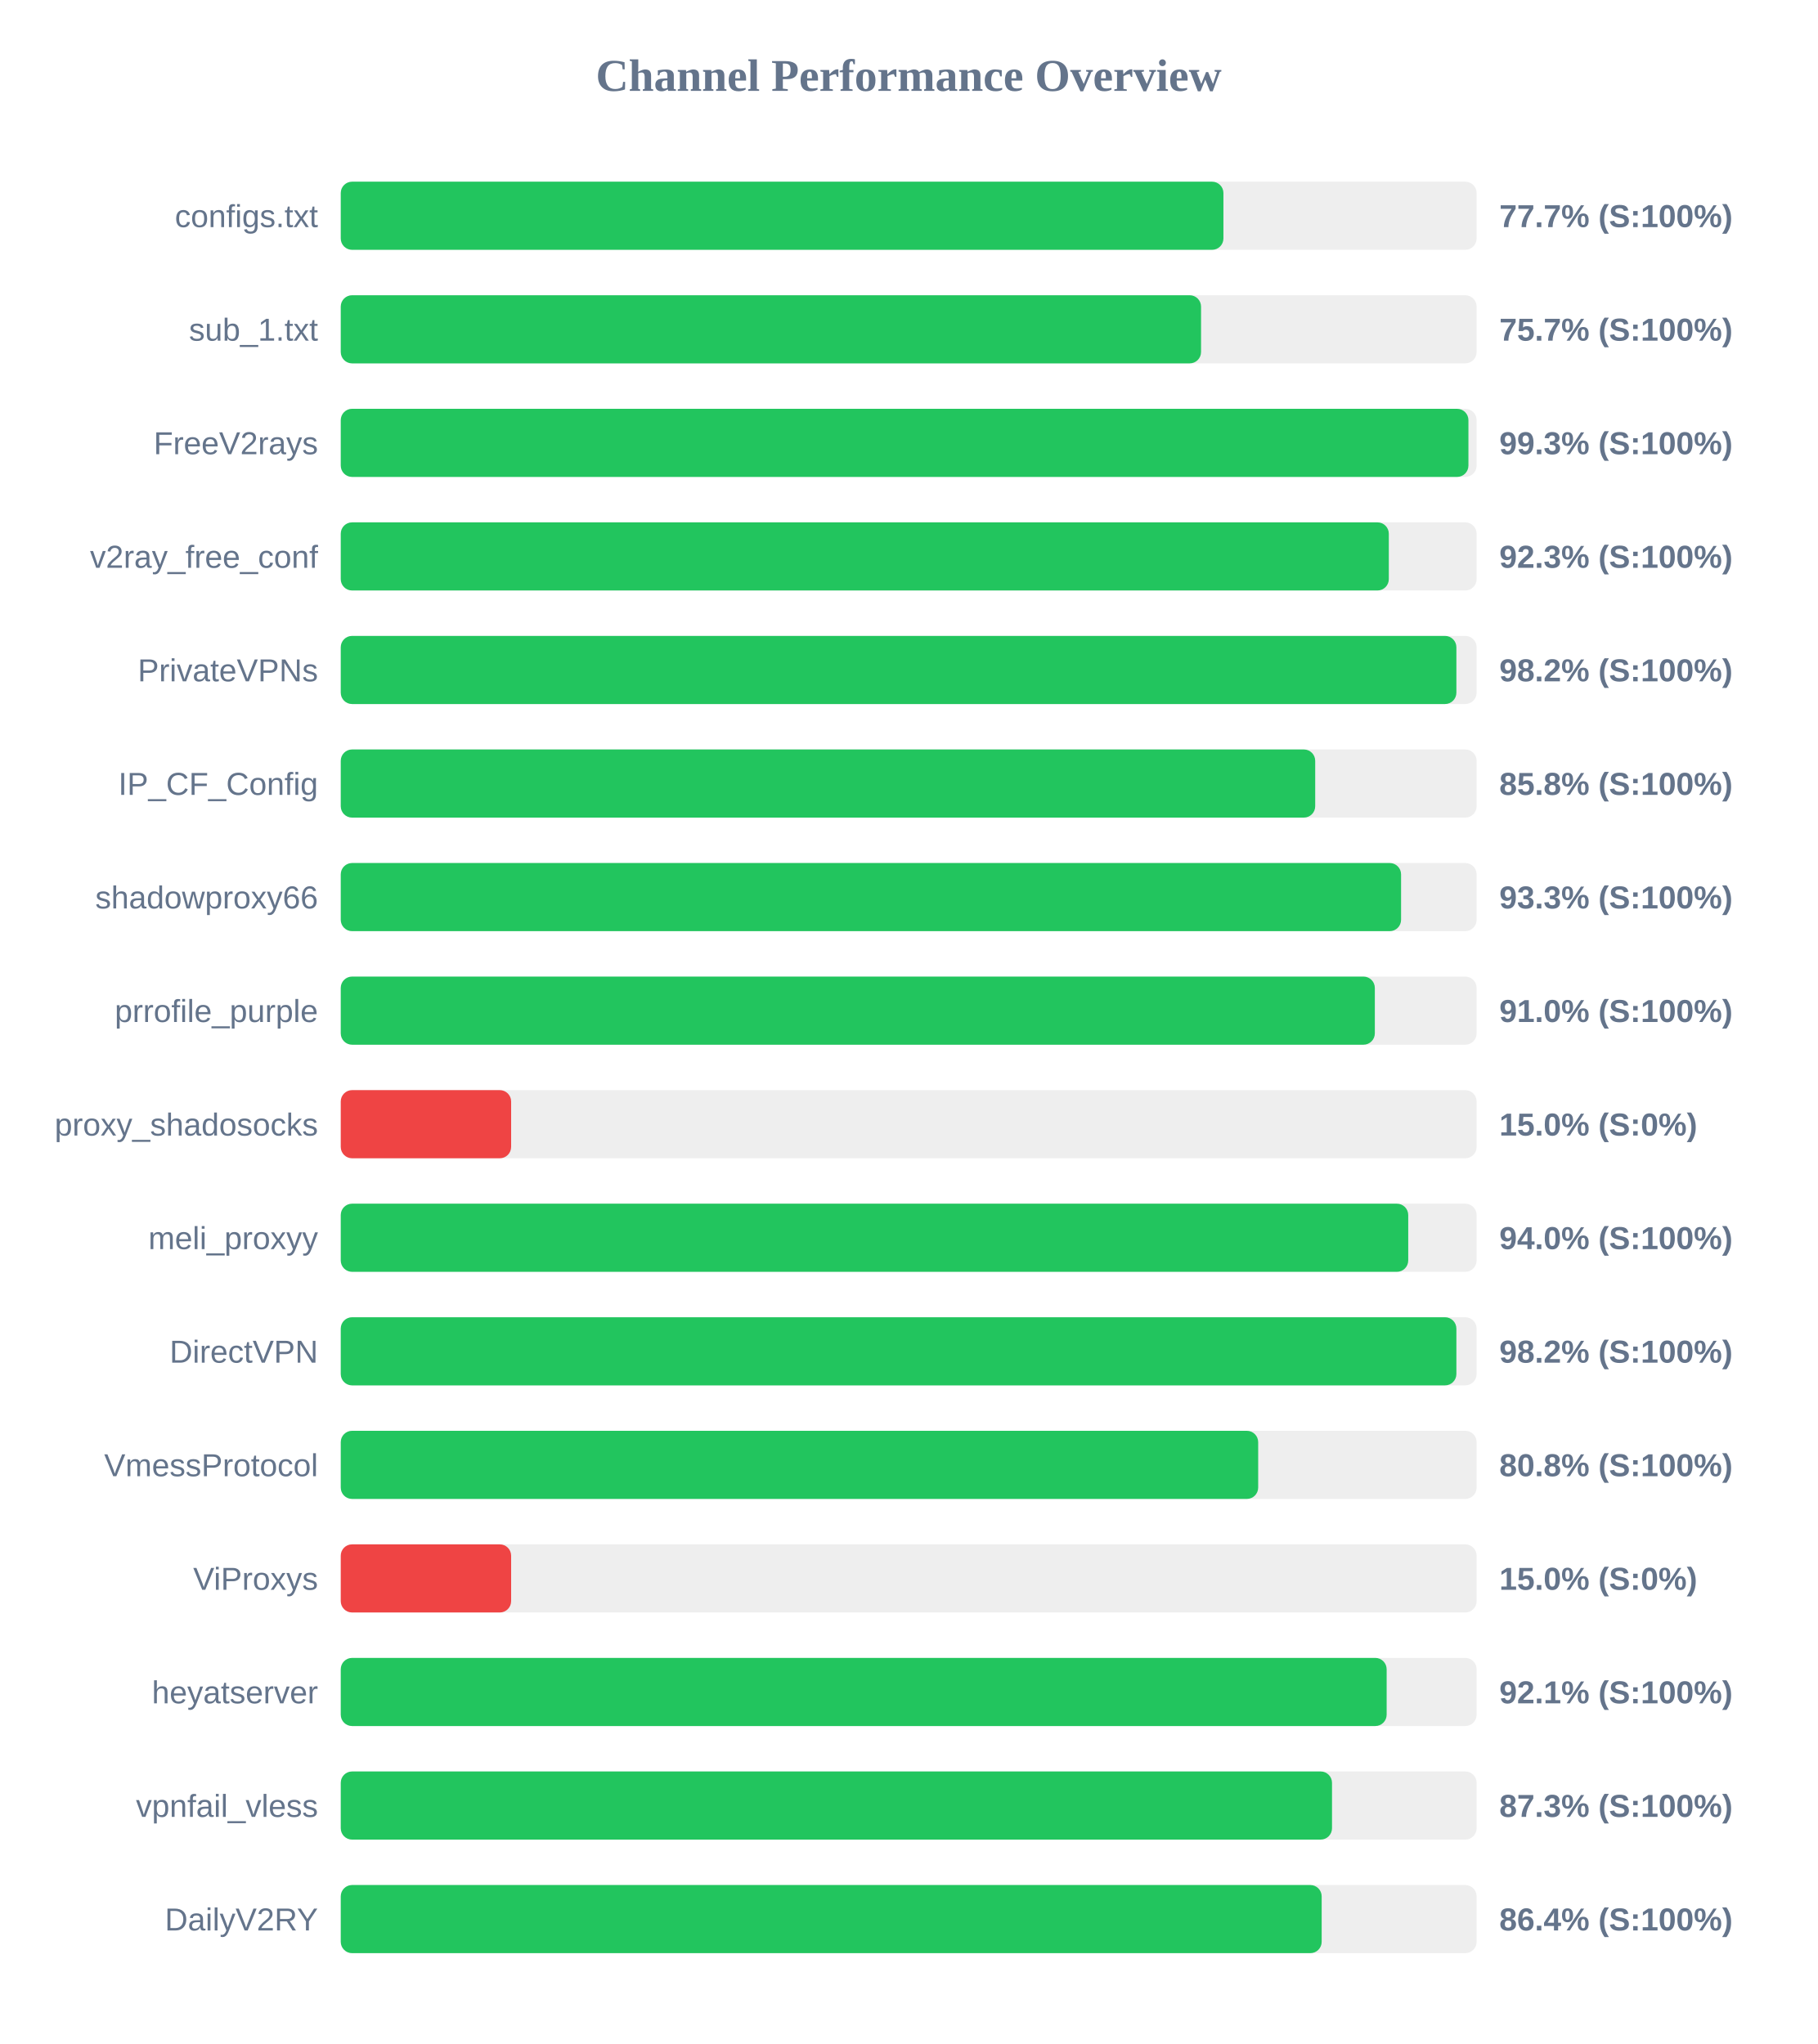
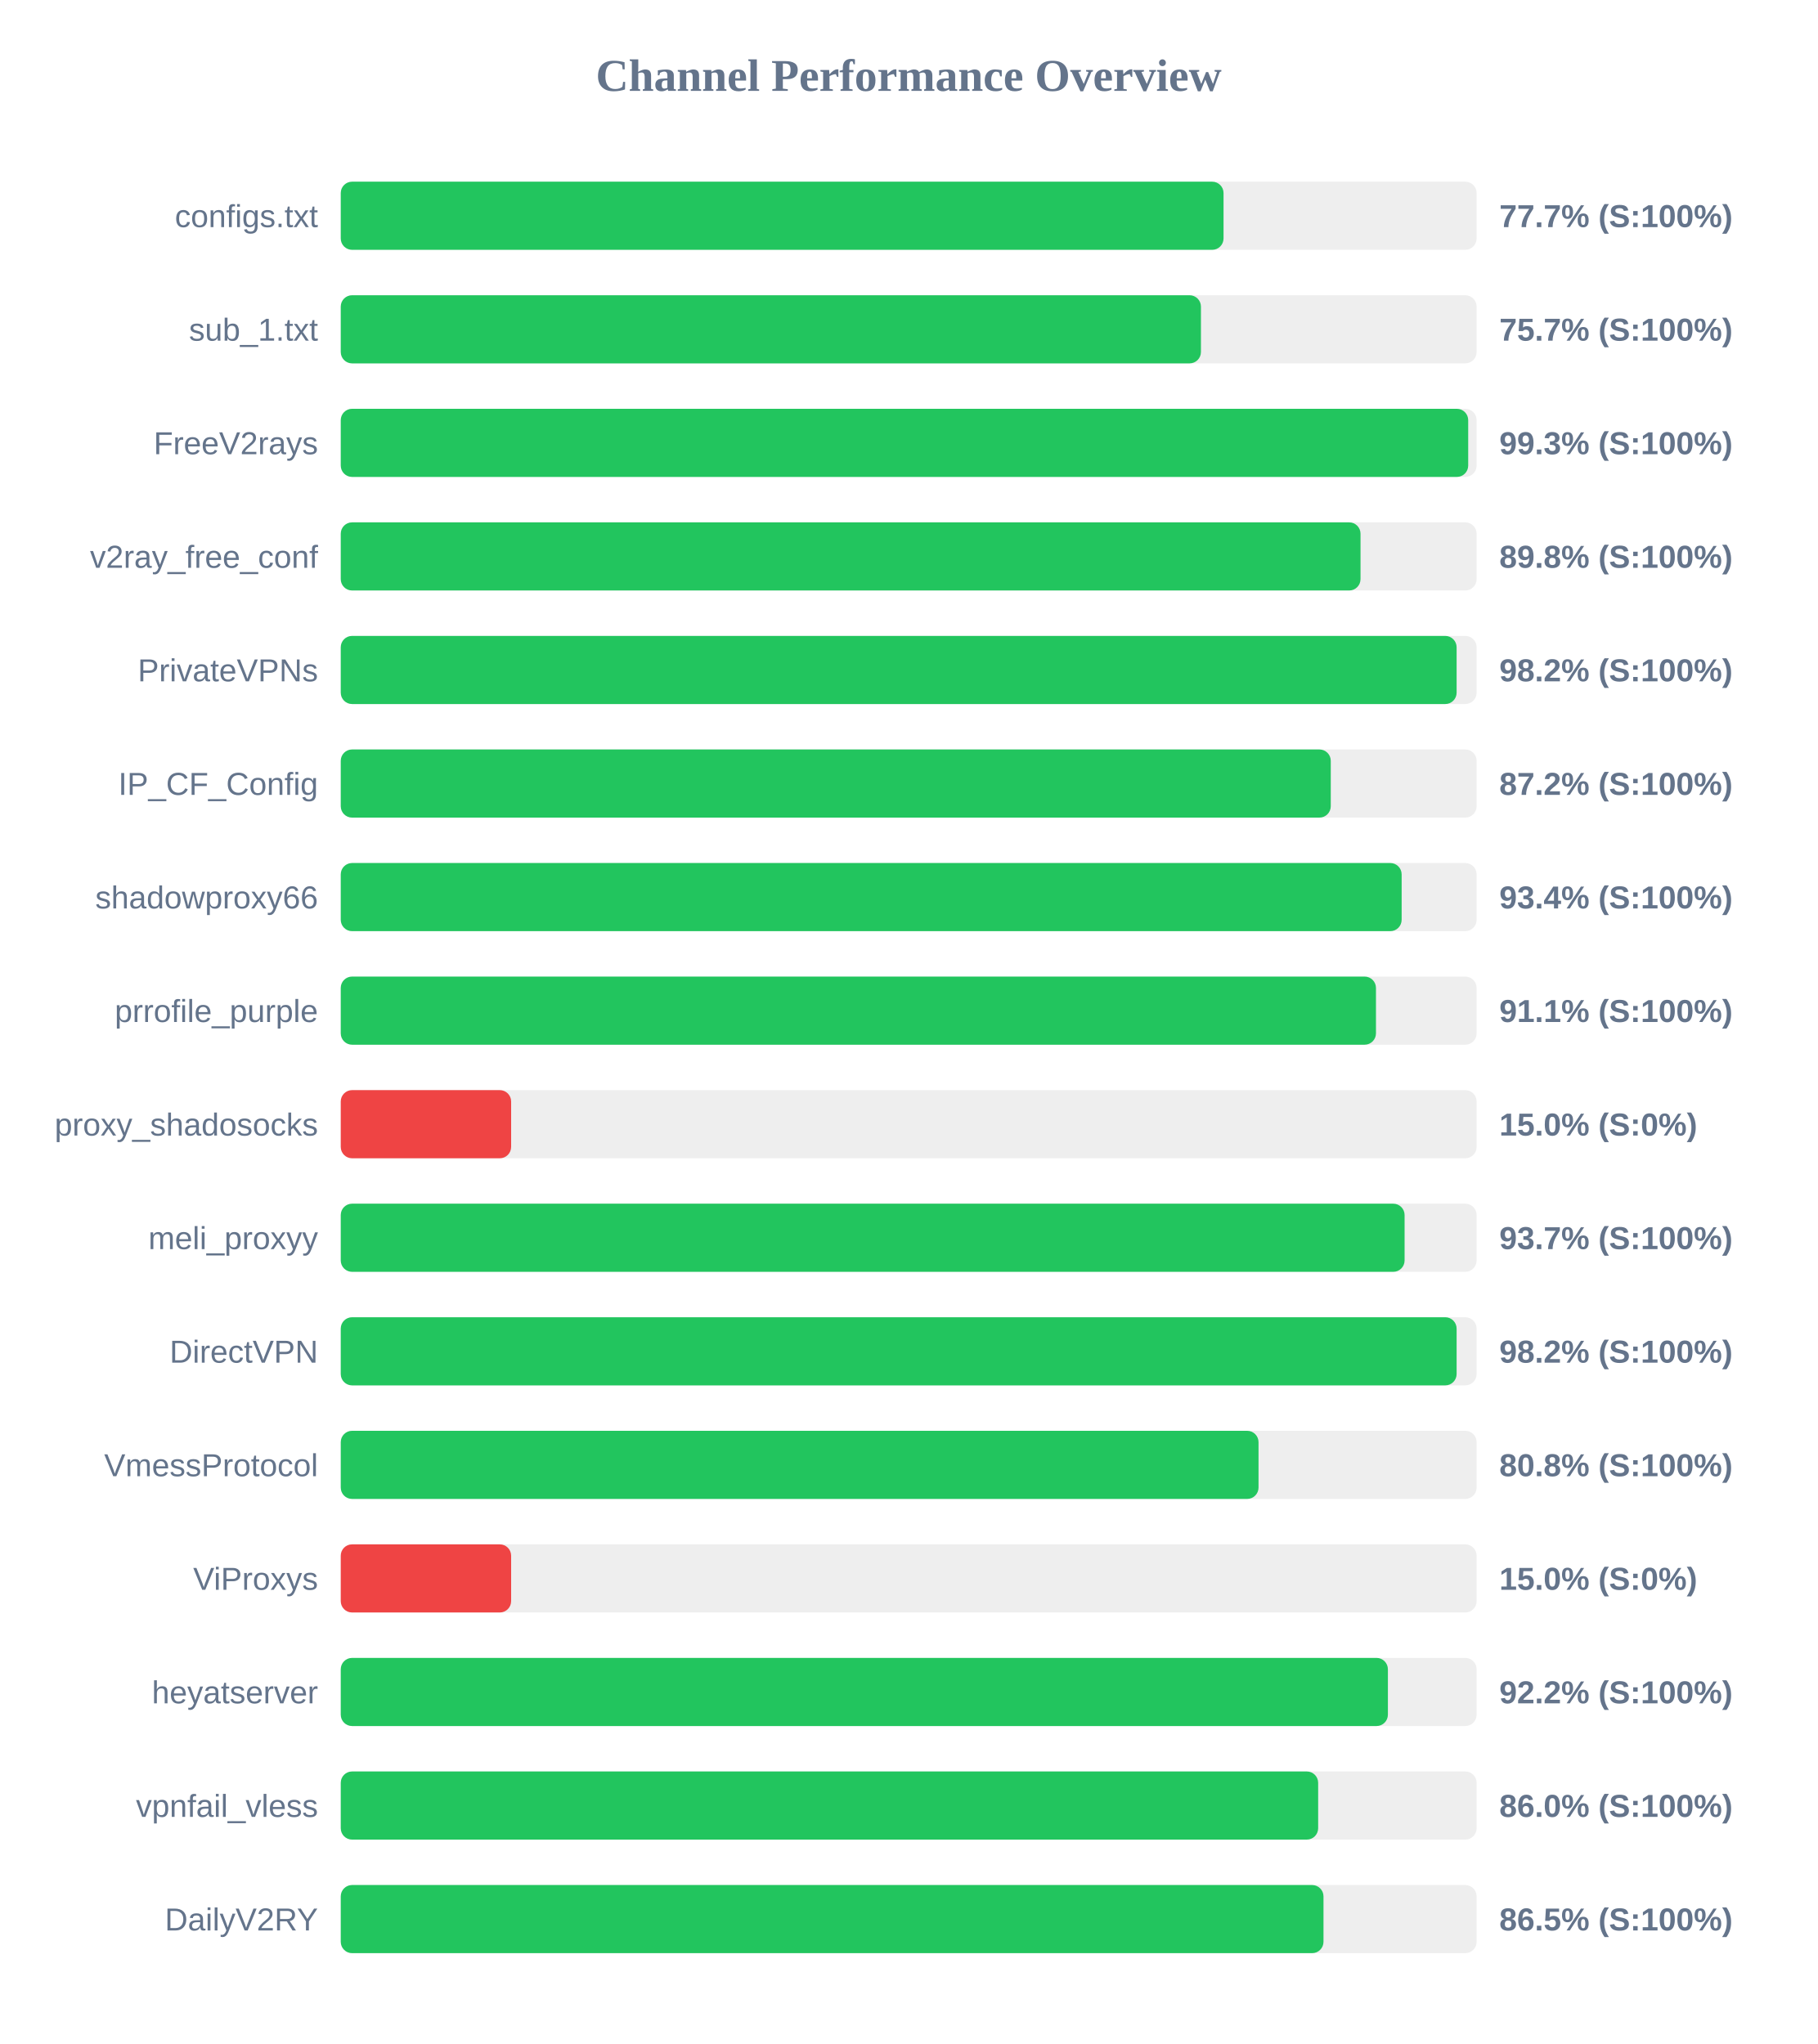
<svg xmlns="http://www.w3.org/2000/svg" width="800" height="900" version="1.1">
  <style>
        .row { font: 14px Arial; fill: #64748b; }
        .score { font: bold 14px Arial; fill: #64748b; }
    </style>
  <text x="400" y="40" text-anchor="middle" font-size="20px" font-weight="bold" fill="#64748b">Channel Performance Overview</text>
  <rect x="150" y="80" width="500" height="30" fill="#eee" rx="5" />
-   <rect x="150" y="80" width="388.55" height="30" fill="#22c55e" rx="5" />
+   <rect x="150" y="80" width="388.6" height="30" fill="#22c55e" rx="5" />
  <text x="140" y="100" text-anchor="end" class="row">configs.txt</text>
  <text x="660" y="100" text-anchor="start" class="score">77.7% (S:100%)</text>
  <rect x="150" y="130" width="500" height="30" fill="#eee" rx="5" />
-   <rect x="150" y="130" width="378.7" height="30" fill="#22c55e" rx="5" />
+   <rect x="150" y="130" width="378.65" height="30" fill="#22c55e" rx="5" />
  <text x="140" y="150" text-anchor="end" class="row">sub_1.txt</text>
  <text x="660" y="150" text-anchor="start" class="score">75.7% (S:100%)</text>
  <rect x="150" y="180" width="500" height="30" fill="#eee" rx="5" />
-   <rect x="150" y="180" width="496.4" height="30" fill="#22c55e" rx="5" />
+   <rect x="150" y="180" width="496.3" height="30" fill="#22c55e" rx="5" />
  <text x="140" y="200" text-anchor="end" class="row">FreeV2rays</text>
  <text x="660" y="200" text-anchor="start" class="score">99.3% (S:100%)</text>
  <rect x="150" y="230" width="500" height="30" fill="#eee" rx="5" />
-   <rect x="150" y="230" width="461.35" height="30" fill="#22c55e" rx="5" />
+   <rect x="150" y="230" width="448.9" height="30" fill="#22c55e" rx="5" />
  <text x="140" y="250" text-anchor="end" class="row">v2ray_free_conf</text>
-   <text x="660" y="250" text-anchor="start" class="score">92.3% (S:100%)</text>
+   <text x="660" y="250" text-anchor="start" class="score">89.8% (S:100%)</text>
  <rect x="150" y="280" width="500" height="30" fill="#eee" rx="5" />
-   <rect x="150" y="280" width="491.1" height="30" fill="#22c55e" rx="5" />
+   <rect x="150" y="280" width="491.2" height="30" fill="#22c55e" rx="5" />
  <text x="140" y="300" text-anchor="end" class="row">PrivateVPNs</text>
  <text x="660" y="300" text-anchor="start" class="score">98.2% (S:100%)</text>
  <rect x="150" y="330" width="500" height="30" fill="#eee" rx="5" />
-   <rect x="150" y="330" width="428.95" height="30" fill="#22c55e" rx="5" />
+   <rect x="150" y="330" width="435.8" height="30" fill="#22c55e" rx="5" />
  <text x="140" y="350" text-anchor="end" class="row">IP_CF_Config</text>
-   <text x="660" y="350" text-anchor="start" class="score">85.8% (S:100%)</text>
+   <text x="660" y="350" text-anchor="start" class="score">87.2% (S:100%)</text>
  <rect x="150" y="380" width="500" height="30" fill="#eee" rx="5" />
-   <rect x="150" y="380" width="466.75" height="30" fill="#22c55e" rx="5" />
+   <rect x="150" y="380" width="467.0" height="30" fill="#22c55e" rx="5" />
  <text x="140" y="400" text-anchor="end" class="row">shadowproxy66</text>
-   <text x="660" y="400" text-anchor="start" class="score">93.3% (S:100%)</text>
+   <text x="660" y="400" text-anchor="start" class="score">93.4% (S:100%)</text>
  <rect x="150" y="430" width="500" height="30" fill="#eee" rx="5" />
-   <rect x="150" y="430" width="455.2" height="30" fill="#22c55e" rx="5" />
+   <rect x="150" y="430" width="455.7" height="30" fill="#22c55e" rx="5" />
  <text x="140" y="450" text-anchor="end" class="row">prrofile_purple</text>
-   <text x="660" y="450" text-anchor="start" class="score">91.0% (S:100%)</text>
+   <text x="660" y="450" text-anchor="start" class="score">91.1% (S:100%)</text>
  <rect x="150" y="480" width="500" height="30" fill="#eee" rx="5" />
  <rect x="150" y="480" width="75.0" height="30" fill="#ef4444" rx="5" />
  <text x="140" y="500" text-anchor="end" class="row">proxy_shadosocks</text>
  <text x="660" y="500" text-anchor="start" class="score">15.0% (S:0%)</text>
  <rect x="150" y="530" width="500" height="30" fill="#eee" rx="5" />
-   <rect x="150" y="530" width="469.9" height="30" fill="#22c55e" rx="5" />
+   <rect x="150" y="530" width="468.3" height="30" fill="#22c55e" rx="5" />
  <text x="140" y="550" text-anchor="end" class="row">meli_proxyy</text>
-   <text x="660" y="550" text-anchor="start" class="score">94.0% (S:100%)</text>
+   <text x="660" y="550" text-anchor="start" class="score">93.7% (S:100%)</text>
  <rect x="150" y="580" width="500" height="30" fill="#eee" rx="5" />
-   <rect x="150" y="580" width="491.1" height="30" fill="#22c55e" rx="5" />
+   <rect x="150" y="580" width="491.2" height="30" fill="#22c55e" rx="5" />
  <text x="140" y="600" text-anchor="end" class="row">DirectVPN</text>
  <text x="660" y="600" text-anchor="start" class="score">98.2% (S:100%)</text>
  <rect x="150" y="630" width="500" height="30" fill="#eee" rx="5" />
-   <rect x="150" y="630" width="403.85" height="30" fill="#22c55e" rx="5" />
+   <rect x="150" y="630" width="404.0" height="30" fill="#22c55e" rx="5" />
  <text x="140" y="650" text-anchor="end" class="row">VmessProtocol</text>
  <text x="660" y="650" text-anchor="start" class="score">80.8% (S:100%)</text>
  <rect x="150" y="680" width="500" height="30" fill="#eee" rx="5" />
  <rect x="150" y="680" width="75.0" height="30" fill="#ef4444" rx="5" />
  <text x="140" y="700" text-anchor="end" class="row">ViProxys</text>
  <text x="660" y="700" text-anchor="start" class="score">15.0% (S:0%)</text>
  <rect x="150" y="730" width="500" height="30" fill="#eee" rx="5" />
-   <rect x="150" y="730" width="460.4" height="30" fill="#22c55e" rx="5" />
+   <rect x="150" y="730" width="460.95" height="30" fill="#22c55e" rx="5" />
  <text x="140" y="750" text-anchor="end" class="row">heyatserver</text>
-   <text x="660" y="750" text-anchor="start" class="score">92.1% (S:100%)</text>
+   <text x="660" y="750" text-anchor="start" class="score">92.2% (S:100%)</text>
  <rect x="150" y="780" width="500" height="30" fill="#eee" rx="5" />
-   <rect x="150" y="780" width="436.35" height="30" fill="#22c55e" rx="5" />
+   <rect x="150" y="780" width="430.25" height="30" fill="#22c55e" rx="5" />
  <text x="140" y="800" text-anchor="end" class="row">vpnfail_vless</text>
-   <text x="660" y="800" text-anchor="start" class="score">87.3% (S:100%)</text>
+   <text x="660" y="800" text-anchor="start" class="score">86.0% (S:100%)</text>
  <rect x="150" y="830" width="500" height="30" fill="#eee" rx="5" />
-   <rect x="150" y="830" width="431.8" height="30" fill="#22c55e" rx="5" />
+   <rect x="150" y="830" width="432.6" height="30" fill="#22c55e" rx="5" />
  <text x="140" y="850" text-anchor="end" class="row">DailyV2RY</text>
-   <text x="660" y="850" text-anchor="start" class="score">86.4% (S:100%)</text>
+   <text x="660" y="850" text-anchor="start" class="score">86.5% (S:100%)</text>
</svg>
